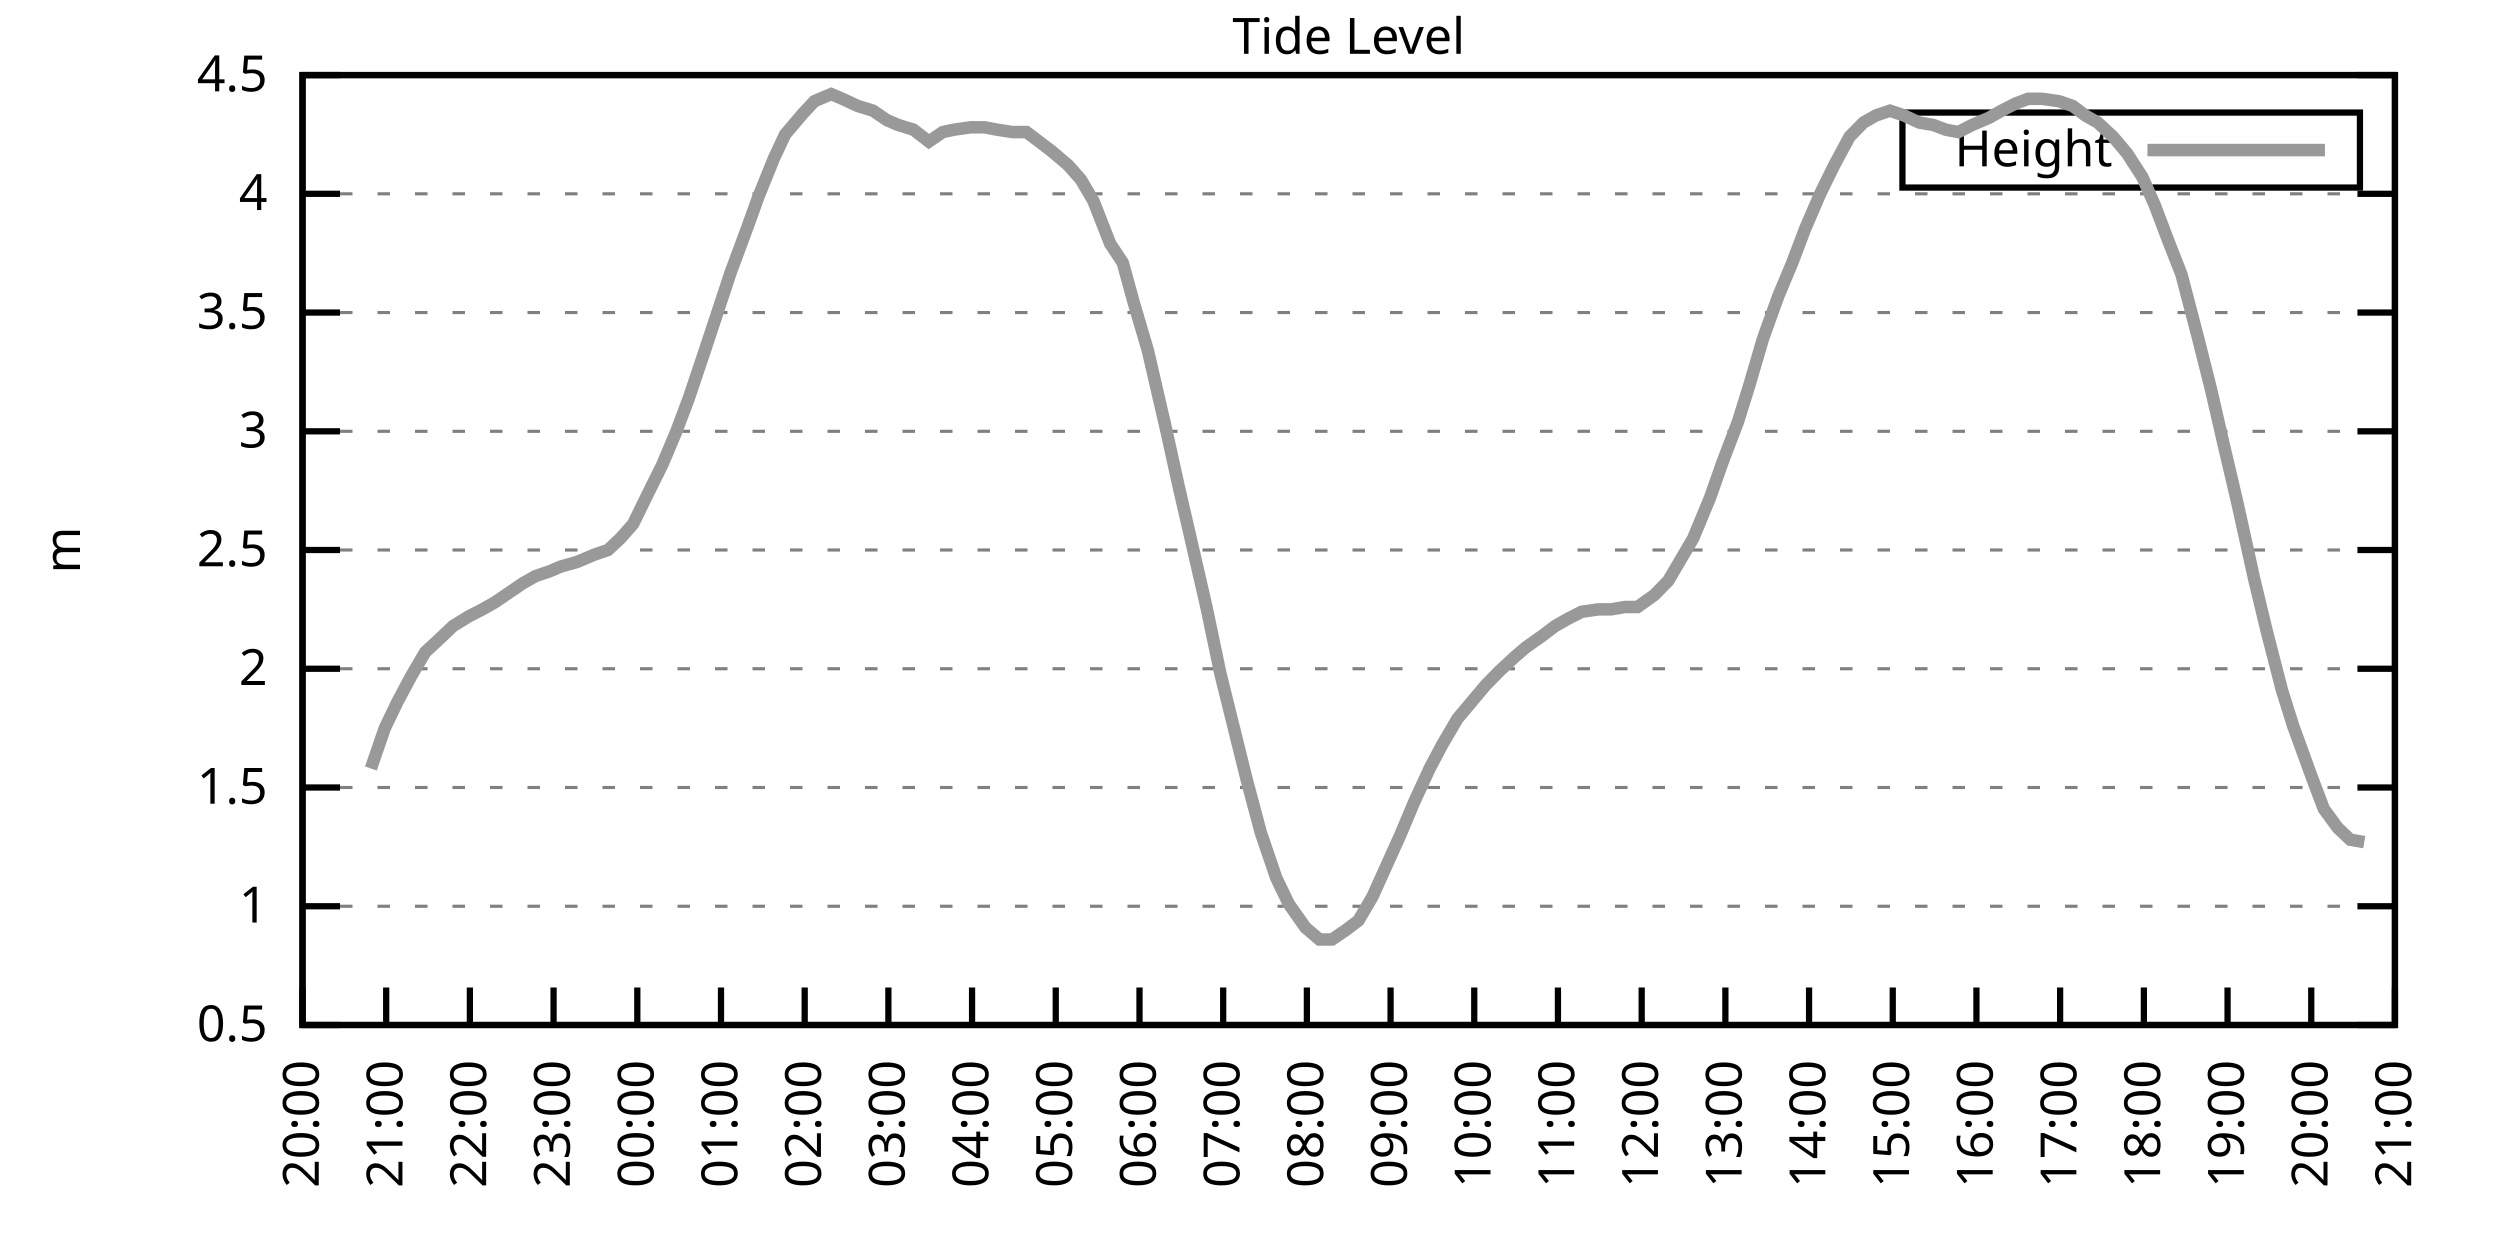
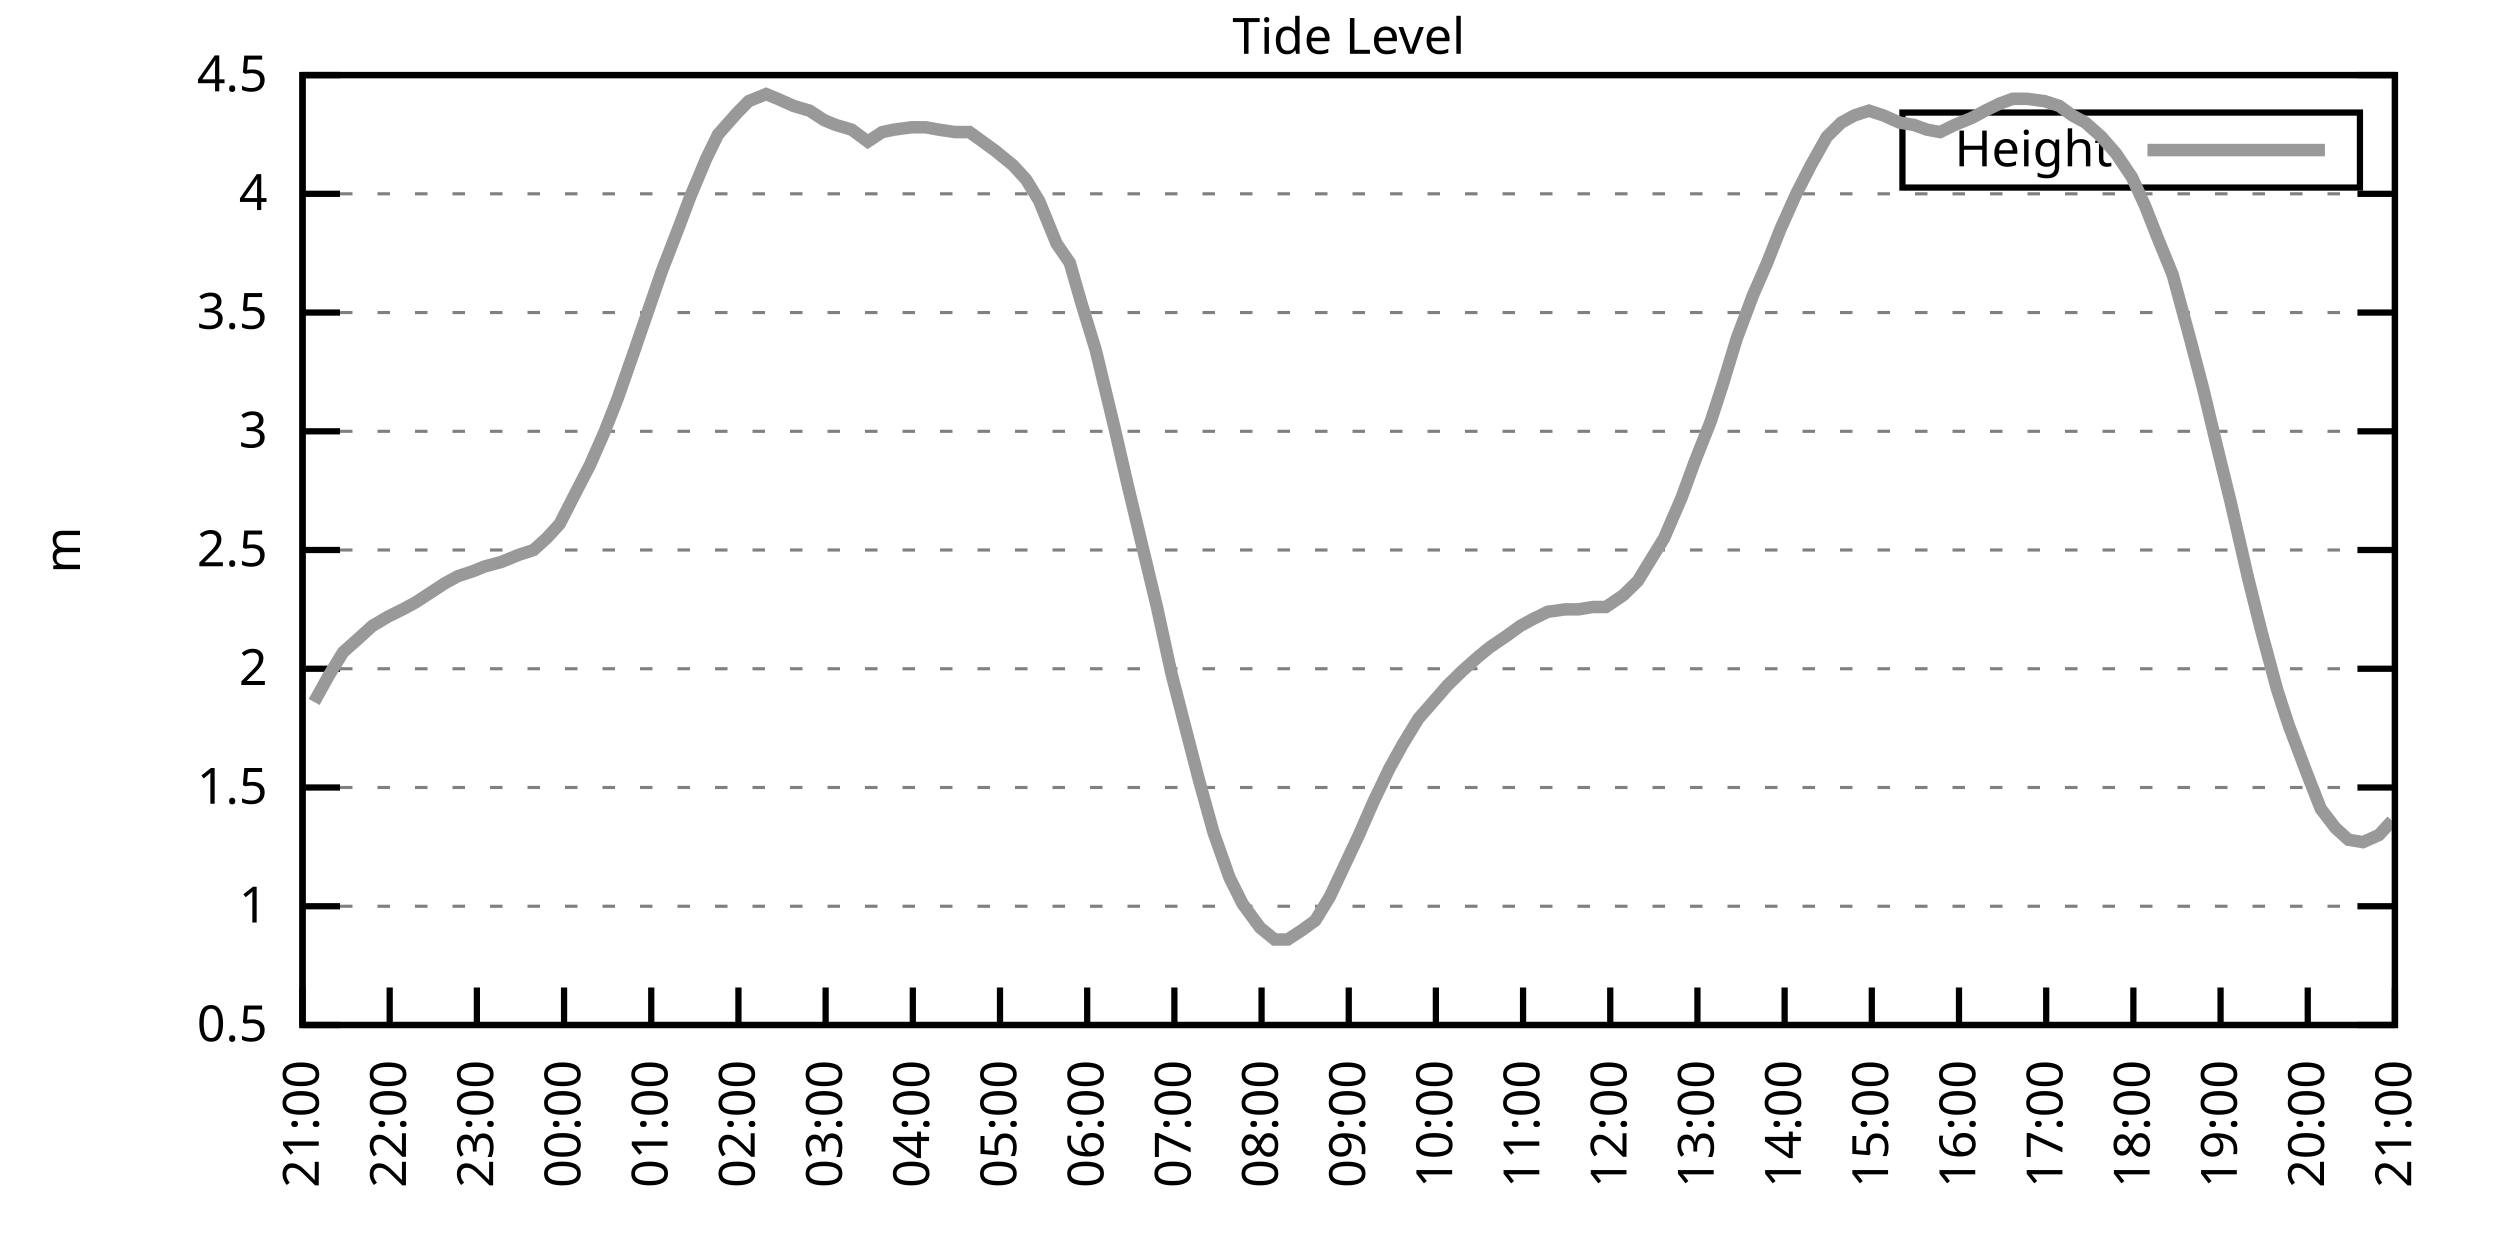
<svg xmlns="http://www.w3.org/2000/svg" xmlns:xlink="http://www.w3.org/1999/xlink" width="400" height="200" viewBox="0 0 400 200">
  <g id="gnuplot_canvas">
    <rect x="0" y="0" width="400" height="200" fill="none" />
    <defs>
      <circle id="gpDot" r="0.5" stroke-width="0.5" stroke="currentColor" />
      <path id="gpPt0" stroke-width="0.333" stroke="currentColor" d="M-1,0 h2 M0,-1 v2" />
      <path id="gpPt1" stroke-width="0.333" stroke="currentColor" d="M-1,-1 L1,1 M1,-1 L-1,1" />
      <path id="gpPt2" stroke-width="0.333" stroke="currentColor" d="M-1,0 L1,0 M0,-1 L0,1 M-1,-1 L1,1 M-1,1 L1,-1" />
      <rect id="gpPt3" stroke-width="0.333" stroke="currentColor" x="-1" y="-1" width="2" height="2" />
      <rect id="gpPt4" stroke-width="0.333" stroke="currentColor" fill="currentColor" x="-1" y="-1" width="2" height="2" />
      <circle id="gpPt5" stroke-width="0.333" stroke="currentColor" cx="0" cy="0" r="1" />
      <use xlink:href="#gpPt5" id="gpPt6" fill="currentColor" stroke="none" />
      <path id="gpPt7" stroke-width="0.333" stroke="currentColor" d="M0,-1.33 L-1.33,0.67 L1.33,0.67 z" />
      <use xlink:href="#gpPt7" id="gpPt8" fill="currentColor" stroke="none" />
      <use xlink:href="#gpPt7" id="gpPt9" stroke="currentColor" transform="rotate(180)" />
      <use xlink:href="#gpPt9" id="gpPt10" fill="currentColor" stroke="none" />
      <use xlink:href="#gpPt3" id="gpPt11" stroke="currentColor" transform="rotate(45)" />
      <use xlink:href="#gpPt11" id="gpPt12" fill="currentColor" stroke="none" />
      <path id="gpPt13" stroke-width="0.333" stroke="currentColor" d="M0,1.330 L1.265,0.411 L0.782,-1.067 L-0.782,-1.076 L-1.265,0.411 z" />
      <use xlink:href="#gpPt13" id="gpPt14" fill="currentColor" stroke="none" />
      <filter id="textbox" filterUnits="objectBoundingBox" x="0" y="0" height="1" width="1">
        <feFlood flood-color="white" flood-opacity="1" result="bgnd" />
        <feComposite in="SourceGraphic" in2="bgnd" operator="atop" />
      </filter>
      <filter id="greybox" filterUnits="objectBoundingBox" x="0" y="0" height="1" width="1">
        <feFlood flood-color="lightgrey" flood-opacity="1" result="grey" />
        <feComposite in="SourceGraphic" in2="grey" operator="atop" />
      </filter>
    </defs>
    <g fill="none" color="white" stroke="currentColor" stroke-width="1.00" stroke-linecap="butt" stroke-linejoin="miter">
</g>
    <g fill="none" color="black" stroke="currentColor" stroke-width="1.00" stroke-linecap="butt" stroke-linejoin="miter">
      <g stroke="none" shape-rendering="crispEdges">
        <polygon fill="rgb(255, 255, 255)" points="48.40,164.00 383.18,164.00 383.18,12.02 48.40,12.02 " />
      </g>
    </g>
    <g fill="none" color="black" stroke="currentColor" stroke-width="1.00" stroke-linecap="butt" stroke-linejoin="miter">
</g>
    <g fill="none" color="black" stroke="black" stroke-width="0.50" stroke-linecap="butt" stroke-linejoin="miter">
</g>
    <g fill="none" color="gray" stroke="currentColor" stroke-width="0.50" stroke-linecap="butt" stroke-linejoin="miter">
      <path stroke="gray" stroke-dasharray="2,4" class="gridline" d="M48.40,164.00 L383.19,164.00  " />
    </g>
    <g fill="none" color="gray" stroke="gray" stroke-width="1.00" stroke-linecap="butt" stroke-linejoin="miter">
</g>
    <g fill="none" color="black" stroke="currentColor" stroke-width="1.00" stroke-linecap="butt" stroke-linejoin="miter">
      <path stroke="black" d="M48.40,164.00 L54.40,164.00 M383.19,164.00 L377.19,164.00  " />
      <g transform="translate(42.80,166.60)" stroke="none" fill="black" font-family="Sans" font-size="8.00" text-anchor="end">
        <text>
          <tspan font-family="Sans"> 0.5</tspan>
        </text>
      </g>
    </g>
    <g fill="none" color="black" stroke="currentColor" stroke-width="1.00" stroke-linecap="butt" stroke-linejoin="miter">
</g>
    <g fill="none" color="black" stroke="black" stroke-width="0.50" stroke-linecap="butt" stroke-linejoin="miter">
</g>
    <g fill="none" color="gray" stroke="currentColor" stroke-width="0.50" stroke-linecap="butt" stroke-linejoin="miter">
      <path stroke="gray" stroke-dasharray="2,4" class="gridline" d="M48.40,145.00 L383.19,145.00  " />
    </g>
    <g fill="none" color="gray" stroke="gray" stroke-width="1.00" stroke-linecap="butt" stroke-linejoin="miter">
</g>
    <g fill="none" color="black" stroke="currentColor" stroke-width="1.00" stroke-linecap="butt" stroke-linejoin="miter">
      <path stroke="black" d="M48.40,145.00 L54.40,145.00 M383.19,145.00 L377.19,145.00  " />
      <g transform="translate(42.80,147.60)" stroke="none" fill="black" font-family="Sans" font-size="8.00" text-anchor="end">
        <text>
          <tspan font-family="Sans"> 1</tspan>
        </text>
      </g>
    </g>
    <g fill="none" color="black" stroke="currentColor" stroke-width="1.00" stroke-linecap="butt" stroke-linejoin="miter">
</g>
    <g fill="none" color="black" stroke="black" stroke-width="0.50" stroke-linecap="butt" stroke-linejoin="miter">
</g>
    <g fill="none" color="gray" stroke="currentColor" stroke-width="0.50" stroke-linecap="butt" stroke-linejoin="miter">
      <path stroke="gray" stroke-dasharray="2,4" class="gridline" d="M48.40,126.00 L383.19,126.00  " />
    </g>
    <g fill="none" color="gray" stroke="gray" stroke-width="1.00" stroke-linecap="butt" stroke-linejoin="miter">
</g>
    <g fill="none" color="black" stroke="currentColor" stroke-width="1.00" stroke-linecap="butt" stroke-linejoin="miter">
      <path stroke="black" d="M48.40,126.00 L54.40,126.00 M383.19,126.00 L377.19,126.00  " />
      <g transform="translate(42.80,128.60)" stroke="none" fill="black" font-family="Sans" font-size="8.00" text-anchor="end">
        <text>
          <tspan font-family="Sans"> 1.5</tspan>
        </text>
      </g>
    </g>
    <g fill="none" color="black" stroke="currentColor" stroke-width="1.00" stroke-linecap="butt" stroke-linejoin="miter">
</g>
    <g fill="none" color="black" stroke="black" stroke-width="0.50" stroke-linecap="butt" stroke-linejoin="miter">
</g>
    <g fill="none" color="gray" stroke="currentColor" stroke-width="0.50" stroke-linecap="butt" stroke-linejoin="miter">
      <path stroke="gray" stroke-dasharray="2,4" class="gridline" d="M48.40,107.00 L383.19,107.00  " />
    </g>
    <g fill="none" color="gray" stroke="gray" stroke-width="1.00" stroke-linecap="butt" stroke-linejoin="miter">
</g>
    <g fill="none" color="black" stroke="currentColor" stroke-width="1.00" stroke-linecap="butt" stroke-linejoin="miter">
      <path stroke="black" d="M48.40,107.00 L54.40,107.00 M383.19,107.00 L377.19,107.00  " />
      <g transform="translate(42.80,109.60)" stroke="none" fill="black" font-family="Sans" font-size="8.00" text-anchor="end">
        <text>
          <tspan font-family="Sans"> 2</tspan>
        </text>
      </g>
    </g>
    <g fill="none" color="black" stroke="currentColor" stroke-width="1.00" stroke-linecap="butt" stroke-linejoin="miter">
</g>
    <g fill="none" color="black" stroke="black" stroke-width="0.50" stroke-linecap="butt" stroke-linejoin="miter">
</g>
    <g fill="none" color="gray" stroke="currentColor" stroke-width="0.50" stroke-linecap="butt" stroke-linejoin="miter">
      <path stroke="gray" stroke-dasharray="2,4" class="gridline" d="M48.40,88.00 L383.19,88.00  " />
    </g>
    <g fill="none" color="gray" stroke="gray" stroke-width="1.00" stroke-linecap="butt" stroke-linejoin="miter">
</g>
    <g fill="none" color="black" stroke="currentColor" stroke-width="1.00" stroke-linecap="butt" stroke-linejoin="miter">
      <path stroke="black" d="M48.40,88.00 L54.40,88.00 M383.19,88.00 L377.19,88.00  " />
      <g transform="translate(42.80,90.60)" stroke="none" fill="black" font-family="Sans" font-size="8.00" text-anchor="end">
        <text>
          <tspan font-family="Sans"> 2.5</tspan>
        </text>
      </g>
    </g>
    <g fill="none" color="black" stroke="currentColor" stroke-width="1.00" stroke-linecap="butt" stroke-linejoin="miter">
</g>
    <g fill="none" color="black" stroke="black" stroke-width="0.50" stroke-linecap="butt" stroke-linejoin="miter">
</g>
    <g fill="none" color="gray" stroke="currentColor" stroke-width="0.50" stroke-linecap="butt" stroke-linejoin="miter">
      <path stroke="gray" stroke-dasharray="2,4" class="gridline" d="M48.40,69.01 L383.19,69.01  " />
    </g>
    <g fill="none" color="gray" stroke="gray" stroke-width="1.00" stroke-linecap="butt" stroke-linejoin="miter">
</g>
    <g fill="none" color="black" stroke="currentColor" stroke-width="1.00" stroke-linecap="butt" stroke-linejoin="miter">
      <path stroke="black" d="M48.40,69.01 L54.40,69.01 M383.19,69.01 L377.19,69.01  " />
      <g transform="translate(42.80,71.61)" stroke="none" fill="black" font-family="Sans" font-size="8.00" text-anchor="end">
        <text>
          <tspan font-family="Sans"> 3</tspan>
        </text>
      </g>
    </g>
    <g fill="none" color="black" stroke="currentColor" stroke-width="1.00" stroke-linecap="butt" stroke-linejoin="miter">
</g>
    <g fill="none" color="black" stroke="black" stroke-width="0.50" stroke-linecap="butt" stroke-linejoin="miter">
</g>
    <g fill="none" color="gray" stroke="currentColor" stroke-width="0.50" stroke-linecap="butt" stroke-linejoin="miter">
      <path stroke="gray" stroke-dasharray="2,4" class="gridline" d="M48.40,50.01 L383.19,50.01  " />
    </g>
    <g fill="none" color="gray" stroke="gray" stroke-width="1.00" stroke-linecap="butt" stroke-linejoin="miter">
</g>
    <g fill="none" color="black" stroke="currentColor" stroke-width="1.00" stroke-linecap="butt" stroke-linejoin="miter">
      <path stroke="black" d="M48.40,50.01 L54.40,50.01 M383.19,50.01 L377.19,50.01  " />
      <g transform="translate(42.80,52.61)" stroke="none" fill="black" font-family="Sans" font-size="8.00" text-anchor="end">
        <text>
          <tspan font-family="Sans"> 3.5</tspan>
        </text>
      </g>
    </g>
    <g fill="none" color="black" stroke="currentColor" stroke-width="1.00" stroke-linecap="butt" stroke-linejoin="miter">
</g>
    <g fill="none" color="black" stroke="black" stroke-width="0.50" stroke-linecap="butt" stroke-linejoin="miter">
</g>
    <g fill="none" color="gray" stroke="currentColor" stroke-width="0.50" stroke-linecap="butt" stroke-linejoin="miter">
      <path stroke="gray" stroke-dasharray="2,4" class="gridline" d="M48.40,31.01 L383.19,31.01  " />
    </g>
    <g fill="none" color="gray" stroke="gray" stroke-width="1.00" stroke-linecap="butt" stroke-linejoin="miter">
</g>
    <g fill="none" color="black" stroke="currentColor" stroke-width="1.00" stroke-linecap="butt" stroke-linejoin="miter">
      <path stroke="black" d="M48.40,31.01 L54.40,31.01 M383.19,31.01 L377.19,31.01  " />
      <g transform="translate(42.80,33.61)" stroke="none" fill="black" font-family="Sans" font-size="8.00" text-anchor="end">
        <text>
          <tspan font-family="Sans"> 4</tspan>
        </text>
      </g>
    </g>
    <g fill="none" color="black" stroke="currentColor" stroke-width="1.00" stroke-linecap="butt" stroke-linejoin="miter">
</g>
    <g fill="none" color="black" stroke="black" stroke-width="0.50" stroke-linecap="butt" stroke-linejoin="miter">
</g>
    <g fill="none" color="gray" stroke="currentColor" stroke-width="0.50" stroke-linecap="butt" stroke-linejoin="miter">
      <path stroke="gray" stroke-dasharray="2,4" class="gridline" d="M48.40,12.01 L383.19,12.01  " />
    </g>
    <g fill="none" color="gray" stroke="gray" stroke-width="1.00" stroke-linecap="butt" stroke-linejoin="miter">
</g>
    <g fill="none" color="black" stroke="currentColor" stroke-width="1.00" stroke-linecap="butt" stroke-linejoin="miter">
      <path stroke="black" d="M48.40,12.01 L54.40,12.01 M383.19,12.01 L377.19,12.01  " />
      <g transform="translate(42.80,14.61)" stroke="none" fill="black" font-family="Sans" font-size="8.00" text-anchor="end">
        <text>
          <tspan font-family="Sans"> 4.5</tspan>
        </text>
      </g>
    </g>
    <g fill="none" color="black" stroke="currentColor" stroke-width="1.00" stroke-linecap="butt" stroke-linejoin="miter">
      <path stroke="black" d="M48.40,164.00 L48.40,158.00  " />
      <g transform="translate(51.00,169.60) rotate(270.00)" stroke="none" fill="black" font-family="Sans" font-size="8.00" text-anchor="end">
        <text>
-           <tspan font-family="Sans">20:00</tspan>
-         </text>
-       </g>
-     </g>
-     <g fill="none" color="black" stroke="currentColor" stroke-width="1.00" stroke-linecap="butt" stroke-linejoin="miter">
-       <path stroke="black" d="M61.79,164.00 L61.79,158.00  " />
-       <g transform="translate(64.39,169.60) rotate(270.00)" stroke="none" fill="black" font-family="Sans" font-size="8.00" text-anchor="end">
-         <text>
          <tspan font-family="Sans">21:00</tspan>
        </text>
      </g>
    </g>
    <g fill="none" color="black" stroke="currentColor" stroke-width="1.00" stroke-linecap="butt" stroke-linejoin="miter">
-       <path stroke="black" d="M75.18,164.00 L75.18,158.00  " />
-       <g transform="translate(77.78,169.60) rotate(270.00)" stroke="none" fill="black" font-family="Sans" font-size="8.00" text-anchor="end">
+       <path stroke="black" d="M62.35,164.00 L62.35,158.00  " />
+       <g transform="translate(64.95,169.60) rotate(270.00)" stroke="none" fill="black" font-family="Sans" font-size="8.00" text-anchor="end">
        <text>
          <tspan font-family="Sans">22:00</tspan>
        </text>
      </g>
    </g>
    <g fill="none" color="black" stroke="currentColor" stroke-width="1.00" stroke-linecap="butt" stroke-linejoin="miter">
-       <path stroke="black" d="M88.57,164.00 L88.57,158.00  " />
-       <g transform="translate(91.17,169.60) rotate(270.00)" stroke="none" fill="black" font-family="Sans" font-size="8.00" text-anchor="end">
+       <path stroke="black" d="M76.30,164.00 L76.30,158.00  " />
+       <g transform="translate(78.90,169.60) rotate(270.00)" stroke="none" fill="black" font-family="Sans" font-size="8.00" text-anchor="end">
        <text>
          <tspan font-family="Sans">23:00</tspan>
        </text>
      </g>
    </g>
    <g fill="none" color="black" stroke="currentColor" stroke-width="1.00" stroke-linecap="butt" stroke-linejoin="miter">
-       <path stroke="black" d="M101.97,164.00 L101.97,158.00  " />
-       <g transform="translate(104.57,169.60) rotate(270.00)" stroke="none" fill="black" font-family="Sans" font-size="8.00" text-anchor="end">
+       <path stroke="black" d="M90.25,164.00 L90.25,158.00  " />
+       <g transform="translate(92.85,169.60) rotate(270.00)" stroke="none" fill="black" font-family="Sans" font-size="8.00" text-anchor="end">
        <text>
          <tspan font-family="Sans">00:00</tspan>
        </text>
      </g>
    </g>
    <g fill="none" color="black" stroke="currentColor" stroke-width="1.00" stroke-linecap="butt" stroke-linejoin="miter">
-       <path stroke="black" d="M115.36,164.00 L115.36,158.00  " />
-       <g transform="translate(117.96,169.60) rotate(270.00)" stroke="none" fill="black" font-family="Sans" font-size="8.00" text-anchor="end">
+       <path stroke="black" d="M104.20,164.00 L104.20,158.00  " />
+       <g transform="translate(106.80,169.60) rotate(270.00)" stroke="none" fill="black" font-family="Sans" font-size="8.00" text-anchor="end">
        <text>
          <tspan font-family="Sans">01:00</tspan>
        </text>
      </g>
    </g>
    <g fill="none" color="black" stroke="currentColor" stroke-width="1.00" stroke-linecap="butt" stroke-linejoin="miter">
-       <path stroke="black" d="M128.75,164.00 L128.75,158.00  " />
-       <g transform="translate(131.35,169.60) rotate(270.00)" stroke="none" fill="black" font-family="Sans" font-size="8.00" text-anchor="end">
+       <path stroke="black" d="M118.15,164.00 L118.15,158.00  " />
+       <g transform="translate(120.75,169.60) rotate(270.00)" stroke="none" fill="black" font-family="Sans" font-size="8.00" text-anchor="end">
        <text>
          <tspan font-family="Sans">02:00</tspan>
        </text>
      </g>
    </g>
    <g fill="none" color="black" stroke="currentColor" stroke-width="1.00" stroke-linecap="butt" stroke-linejoin="miter">
-       <path stroke="black" d="M142.14,164.00 L142.14,158.00  " />
-       <g transform="translate(144.74,169.60) rotate(270.00)" stroke="none" fill="black" font-family="Sans" font-size="8.00" text-anchor="end">
+       <path stroke="black" d="M132.10,164.00 L132.10,158.00  " />
+       <g transform="translate(134.70,169.60) rotate(270.00)" stroke="none" fill="black" font-family="Sans" font-size="8.00" text-anchor="end">
        <text>
          <tspan font-family="Sans">03:00</tspan>
        </text>
      </g>
    </g>
    <g fill="none" color="black" stroke="currentColor" stroke-width="1.00" stroke-linecap="butt" stroke-linejoin="miter">
-       <path stroke="black" d="M155.53,164.00 L155.53,158.00  " />
-       <g transform="translate(158.13,169.60) rotate(270.00)" stroke="none" fill="black" font-family="Sans" font-size="8.00" text-anchor="end">
+       <path stroke="black" d="M146.05,164.00 L146.05,158.00  " />
+       <g transform="translate(148.65,169.60) rotate(270.00)" stroke="none" fill="black" font-family="Sans" font-size="8.00" text-anchor="end">
        <text>
          <tspan font-family="Sans">04:00</tspan>
        </text>
      </g>
    </g>
    <g fill="none" color="black" stroke="currentColor" stroke-width="1.00" stroke-linecap="butt" stroke-linejoin="miter">
-       <path stroke="black" d="M168.92,164.00 L168.92,158.00  " />
-       <g transform="translate(171.52,169.60) rotate(270.00)" stroke="none" fill="black" font-family="Sans" font-size="8.00" text-anchor="end">
+       <path stroke="black" d="M160.00,164.00 L160.00,158.00  " />
+       <g transform="translate(162.60,169.60) rotate(270.00)" stroke="none" fill="black" font-family="Sans" font-size="8.00" text-anchor="end">
        <text>
          <tspan font-family="Sans">05:00</tspan>
        </text>
      </g>
    </g>
    <g fill="none" color="black" stroke="currentColor" stroke-width="1.00" stroke-linecap="butt" stroke-linejoin="miter">
-       <path stroke="black" d="M182.32,164.00 L182.32,158.00  " />
-       <g transform="translate(184.92,169.60) rotate(270.00)" stroke="none" fill="black" font-family="Sans" font-size="8.00" text-anchor="end">
+       <path stroke="black" d="M173.95,164.00 L173.95,158.00  " />
+       <g transform="translate(176.55,169.60) rotate(270.00)" stroke="none" fill="black" font-family="Sans" font-size="8.00" text-anchor="end">
        <text>
          <tspan font-family="Sans">06:00</tspan>
        </text>
      </g>
    </g>
    <g fill="none" color="black" stroke="currentColor" stroke-width="1.00" stroke-linecap="butt" stroke-linejoin="miter">
-       <path stroke="black" d="M195.71,164.00 L195.71,158.00  " />
-       <g transform="translate(198.31,169.60) rotate(270.00)" stroke="none" fill="black" font-family="Sans" font-size="8.00" text-anchor="end">
+       <path stroke="black" d="M187.90,164.00 L187.90,158.00  " />
+       <g transform="translate(190.50,169.60) rotate(270.00)" stroke="none" fill="black" font-family="Sans" font-size="8.00" text-anchor="end">
        <text>
          <tspan font-family="Sans">07:00</tspan>
        </text>
      </g>
    </g>
    <g fill="none" color="black" stroke="currentColor" stroke-width="1.00" stroke-linecap="butt" stroke-linejoin="miter">
-       <path stroke="black" d="M209.10,164.00 L209.10,158.00  " />
-       <g transform="translate(211.70,169.60) rotate(270.00)" stroke="none" fill="black" font-family="Sans" font-size="8.00" text-anchor="end">
+       <path stroke="black" d="M201.85,164.00 L201.85,158.00  " />
+       <g transform="translate(204.45,169.60) rotate(270.00)" stroke="none" fill="black" font-family="Sans" font-size="8.00" text-anchor="end">
        <text>
          <tspan font-family="Sans">08:00</tspan>
        </text>
      </g>
    </g>
    <g fill="none" color="black" stroke="currentColor" stroke-width="1.00" stroke-linecap="butt" stroke-linejoin="miter">
-       <path stroke="black" d="M222.49,164.00 L222.49,158.00  " />
-       <g transform="translate(225.09,169.60) rotate(270.00)" stroke="none" fill="black" font-family="Sans" font-size="8.00" text-anchor="end">
+       <path stroke="black" d="M215.80,164.00 L215.80,158.00  " />
+       <g transform="translate(218.40,169.60) rotate(270.00)" stroke="none" fill="black" font-family="Sans" font-size="8.00" text-anchor="end">
        <text>
          <tspan font-family="Sans">09:00</tspan>
        </text>
      </g>
    </g>
    <g fill="none" color="black" stroke="currentColor" stroke-width="1.00" stroke-linecap="butt" stroke-linejoin="miter">
-       <path stroke="black" d="M235.88,164.00 L235.88,158.00  " />
-       <g transform="translate(238.48,169.60) rotate(270.00)" stroke="none" fill="black" font-family="Sans" font-size="8.00" text-anchor="end">
+       <path stroke="black" d="M229.74,164.00 L229.74,158.00  " />
+       <g transform="translate(232.34,169.60) rotate(270.00)" stroke="none" fill="black" font-family="Sans" font-size="8.00" text-anchor="end">
        <text>
          <tspan font-family="Sans">10:00</tspan>
        </text>
      </g>
    </g>
    <g fill="none" color="black" stroke="currentColor" stroke-width="1.00" stroke-linecap="butt" stroke-linejoin="miter">
-       <path stroke="black" d="M249.27,164.00 L249.27,158.00  " />
-       <g transform="translate(251.87,169.60) rotate(270.00)" stroke="none" fill="black" font-family="Sans" font-size="8.00" text-anchor="end">
+       <path stroke="black" d="M243.69,164.00 L243.69,158.00  " />
+       <g transform="translate(246.29,169.60) rotate(270.00)" stroke="none" fill="black" font-family="Sans" font-size="8.00" text-anchor="end">
        <text>
          <tspan font-family="Sans">11:00</tspan>
        </text>
      </g>
    </g>
    <g fill="none" color="black" stroke="currentColor" stroke-width="1.00" stroke-linecap="butt" stroke-linejoin="miter">
-       <path stroke="black" d="M262.67,164.00 L262.67,158.00  " />
-       <g transform="translate(265.27,169.60) rotate(270.00)" stroke="none" fill="black" font-family="Sans" font-size="8.00" text-anchor="end">
+       <path stroke="black" d="M257.64,164.00 L257.64,158.00  " />
+       <g transform="translate(260.24,169.60) rotate(270.00)" stroke="none" fill="black" font-family="Sans" font-size="8.00" text-anchor="end">
        <text>
          <tspan font-family="Sans">12:00</tspan>
        </text>
      </g>
    </g>
    <g fill="none" color="black" stroke="currentColor" stroke-width="1.00" stroke-linecap="butt" stroke-linejoin="miter">
-       <path stroke="black" d="M276.06,164.00 L276.06,158.00  " />
-       <g transform="translate(278.66,169.60) rotate(270.00)" stroke="none" fill="black" font-family="Sans" font-size="8.00" text-anchor="end">
+       <path stroke="black" d="M271.59,164.00 L271.59,158.00  " />
+       <g transform="translate(274.19,169.60) rotate(270.00)" stroke="none" fill="black" font-family="Sans" font-size="8.00" text-anchor="end">
        <text>
          <tspan font-family="Sans">13:00</tspan>
        </text>
      </g>
    </g>
    <g fill="none" color="black" stroke="currentColor" stroke-width="1.00" stroke-linecap="butt" stroke-linejoin="miter">
-       <path stroke="black" d="M289.45,164.00 L289.45,158.00  " />
-       <g transform="translate(292.05,169.60) rotate(270.00)" stroke="none" fill="black" font-family="Sans" font-size="8.00" text-anchor="end">
+       <path stroke="black" d="M285.54,164.00 L285.54,158.00  " />
+       <g transform="translate(288.14,169.60) rotate(270.00)" stroke="none" fill="black" font-family="Sans" font-size="8.00" text-anchor="end">
        <text>
          <tspan font-family="Sans">14:00</tspan>
        </text>
      </g>
    </g>
    <g fill="none" color="black" stroke="currentColor" stroke-width="1.00" stroke-linecap="butt" stroke-linejoin="miter">
-       <path stroke="black" d="M302.84,164.00 L302.84,158.00  " />
-       <g transform="translate(305.44,169.60) rotate(270.00)" stroke="none" fill="black" font-family="Sans" font-size="8.00" text-anchor="end">
+       <path stroke="black" d="M299.49,164.00 L299.49,158.00  " />
+       <g transform="translate(302.09,169.60) rotate(270.00)" stroke="none" fill="black" font-family="Sans" font-size="8.00" text-anchor="end">
        <text>
          <tspan font-family="Sans">15:00</tspan>
        </text>
      </g>
    </g>
    <g fill="none" color="black" stroke="currentColor" stroke-width="1.00" stroke-linecap="butt" stroke-linejoin="miter">
-       <path stroke="black" d="M316.23,164.00 L316.23,158.00  " />
-       <g transform="translate(318.83,169.60) rotate(270.00)" stroke="none" fill="black" font-family="Sans" font-size="8.00" text-anchor="end">
+       <path stroke="black" d="M313.44,164.00 L313.44,158.00  " />
+       <g transform="translate(316.04,169.60) rotate(270.00)" stroke="none" fill="black" font-family="Sans" font-size="8.00" text-anchor="end">
        <text>
          <tspan font-family="Sans">16:00</tspan>
        </text>
      </g>
    </g>
    <g fill="none" color="black" stroke="currentColor" stroke-width="1.00" stroke-linecap="butt" stroke-linejoin="miter">
-       <path stroke="black" d="M329.62,164.00 L329.62,158.00  " />
-       <g transform="translate(332.22,169.60) rotate(270.00)" stroke="none" fill="black" font-family="Sans" font-size="8.00" text-anchor="end">
+       <path stroke="black" d="M327.39,164.00 L327.39,158.00  " />
+       <g transform="translate(329.99,169.60) rotate(270.00)" stroke="none" fill="black" font-family="Sans" font-size="8.00" text-anchor="end">
        <text>
          <tspan font-family="Sans">17:00</tspan>
        </text>
      </g>
    </g>
    <g fill="none" color="black" stroke="currentColor" stroke-width="1.00" stroke-linecap="butt" stroke-linejoin="miter">
-       <path stroke="black" d="M343.02,164.00 L343.02,158.00  " />
-       <g transform="translate(345.62,169.60) rotate(270.00)" stroke="none" fill="black" font-family="Sans" font-size="8.00" text-anchor="end">
+       <path stroke="black" d="M341.34,164.00 L341.34,158.00  " />
+       <g transform="translate(343.94,169.60) rotate(270.00)" stroke="none" fill="black" font-family="Sans" font-size="8.00" text-anchor="end">
        <text>
          <tspan font-family="Sans">18:00</tspan>
        </text>
      </g>
    </g>
    <g fill="none" color="black" stroke="currentColor" stroke-width="1.00" stroke-linecap="butt" stroke-linejoin="miter">
-       <path stroke="black" d="M356.41,164.00 L356.41,158.00  " />
-       <g transform="translate(359.01,169.60) rotate(270.00)" stroke="none" fill="black" font-family="Sans" font-size="8.00" text-anchor="end">
+       <path stroke="black" d="M355.29,164.00 L355.29,158.00  " />
+       <g transform="translate(357.89,169.60) rotate(270.00)" stroke="none" fill="black" font-family="Sans" font-size="8.00" text-anchor="end">
        <text>
          <tspan font-family="Sans">19:00</tspan>
        </text>
      </g>
    </g>
    <g fill="none" color="black" stroke="currentColor" stroke-width="1.00" stroke-linecap="butt" stroke-linejoin="miter">
-       <path stroke="black" d="M369.80,164.00 L369.80,158.00  " />
-       <g transform="translate(372.40,169.60) rotate(270.00)" stroke="none" fill="black" font-family="Sans" font-size="8.00" text-anchor="end">
+       <path stroke="black" d="M369.24,164.00 L369.24,158.00  " />
+       <g transform="translate(371.84,169.60) rotate(270.00)" stroke="none" fill="black" font-family="Sans" font-size="8.00" text-anchor="end">
        <text>
          <tspan font-family="Sans">20:00</tspan>
        </text>
      </g>
    </g>
    <g fill="none" color="black" stroke="currentColor" stroke-width="1.00" stroke-linecap="butt" stroke-linejoin="miter">
      <path stroke="black" d="M383.19,164.00 L383.19,158.00  " />
      <g transform="translate(385.79,169.60) rotate(270.00)" stroke="none" fill="black" font-family="Sans" font-size="8.00" text-anchor="end">
        <text>
          <tspan font-family="Sans">21:00</tspan>
        </text>
      </g>
    </g>
    <g fill="none" color="black" stroke="currentColor" stroke-width="1.00" stroke-linecap="butt" stroke-linejoin="miter">
</g>
    <g fill="none" color="black" stroke="currentColor" stroke-width="1.00" stroke-linecap="butt" stroke-linejoin="miter">
      <path stroke="black" d="M48.40,12.01 L48.40,164.00 L383.19,164.00 L383.19,12.01 L48.40,12.01 Z  " />
    </g>
    <g fill="none" color="black" stroke="currentColor" stroke-width="1.00" stroke-linecap="butt" stroke-linejoin="miter">
</g>
    <g fill="none" color="black" stroke="currentColor" stroke-width="1.00" stroke-linecap="butt" stroke-linejoin="miter">
      <path stroke="black" d="M304.39,30.01 L304.39,18.01 L377.59,18.01 L377.59,30.01 L304.39,30.01 Z  " />
    </g>
    <g id="Tide_level_plot_1">
      <g fill="none" color="white" stroke="black" stroke-width="2.00" stroke-linecap="butt" stroke-linejoin="miter">
</g>
      <g fill="none" color="black" stroke="currentColor" stroke-width="2.00" stroke-linecap="butt" stroke-linejoin="miter">
        <g transform="translate(337.99,26.61)" stroke="none" fill="black" font-family="Sans" font-size="8.00" text-anchor="end">
          <text>
            <tspan font-family="Sans">Height</tspan>
          </text>
        </g>
      </g>
      <g fill="none" color="black" stroke="currentColor" stroke-width="2.00" stroke-linecap="butt" stroke-linejoin="miter">
-         <path stroke="rgb(153, 153, 153)" d="M343.59,24.01 L371.99,24.01 M59.34,122.96 L61.57,116.50 L63.58,112.32 L65.81,108.14 L68.04,104.34 L70.50,102.06   L72.50,100.16 L74.96,98.64 L77.19,97.50 L79.20,96.36 L81.43,94.84 L83.66,93.32 L85.67,92.18 L87.91,91.42   L89.69,90.66 L92.37,89.90 L95.05,88.76 L97.28,88.00 L99.29,86.11 L101.30,83.83 L103.53,79.27 L105.98,74.33   L108.22,69.01 L110.22,63.69 L112.90,55.71 L114.91,49.63 L116.92,43.55 L119.60,36.33 L121.38,31.39 L123.84,25.31   L125.62,21.51 L128.53,18.09 L130.31,16.19 L132.99,15.05 L134.78,15.81 L137.23,16.95 L139.69,17.71 L141.92,19.23   L143.70,19.99 L146.16,20.75 L148.61,22.65 L150.85,21.13 L152.63,20.75 L155.31,20.37 L157.54,20.37 L159.55,20.75   L162.01,21.13 L164.24,21.13 L166.25,22.65 L168.25,24.17 L170.93,26.45 L172.94,28.73 L174.95,32.15 L177.63,38.99   L179.64,42.03 L181.42,48.49 L183.66,56.09 L186.56,68.63 L188.57,77.75 L191.02,88.38 L193.03,97.12 L195.26,107.76   L197.05,114.98 L199.50,124.86 L201.73,133.22 L204.19,140.44 L206.20,144.62 L208.88,148.42 L211.11,150.32 L213.12,150.32   L215.35,148.80 L217.36,147.28 L219.59,143.48 L221.82,138.54 L224.05,133.60 L226.29,128.28 L228.74,122.96 L230.75,119.16   L233.20,114.98 L235.44,112.32 L237.67,109.66 L239.90,107.38 L242.36,105.10 L244.14,103.58 L246.82,101.68 L248.83,100.16   L250.84,99.02 L253.07,97.88 L255.75,97.50 L257.76,97.50 L259.99,97.12 L262.00,97.12 L264.67,95.22 L266.91,92.94   L268.92,89.52 L270.92,86.11 L273.60,79.65 L275.61,73.95 L278.07,67.49 L279.85,61.79 L282.08,54.19 L284.54,47.35   L286.77,42.03 L288.78,36.71 L291.23,31.01 L293.47,26.45 L295.92,21.89 L298.15,19.61 L300.16,18.47 L302.39,17.71   L304.63,18.47 L307.08,19.61 L309.31,19.99 L311.32,20.75 L313.33,21.13 L315.56,19.99 L318.24,18.85 L320.25,17.71   L322.48,16.57 L324.49,15.81 L326.72,15.81 L329.40,16.19 L331.63,16.95 L333.64,18.47 L335.65,19.61 L338.10,21.89   L340.34,24.55 L342.79,28.35 L344.80,32.91 L346.81,38.23 L349.04,43.93 L351.72,54.19 L353.73,62.17 L355.74,70.91   L357.97,80.41 L360.65,92.56 L362.66,100.92 L365.11,110.42 L366.90,116.12 L369.80,124.10 L371.81,129.42 L374.04,132.46   L376.05,134.36 L378.28,134.74  " />
+         <path stroke="rgb(153, 153, 153)" d="M343.59,24.01 L371.99,24.01 M50.26,112.32 L52.58,108.14 L54.91,104.34 L57.47,102.06 L59.56,100.16 L62.12,98.64   L64.44,97.50 L66.53,96.36 L68.86,94.84 L71.18,93.32 L73.28,92.18 L75.60,91.42 L77.46,90.66 L80.25,89.90   L83.04,88.76 L85.37,88.00 L87.46,86.11 L89.55,83.83 L91.88,79.27 L94.43,74.33 L96.76,69.01 L98.85,63.69   L101.64,55.71 L103.73,49.63 L105.83,43.55 L108.62,36.33 L110.48,31.39 L113.03,25.31 L114.89,21.51 L117.92,18.09   L119.78,16.19 L122.57,15.05 L124.43,15.81 L126.98,16.95 L129.54,17.71 L131.87,19.23 L133.72,19.99 L136.28,20.75   L138.84,22.65 L141.16,21.13 L143.02,20.75 L145.81,20.37 L148.14,20.37 L150.23,20.75 L152.79,21.13 L155.11,21.13   L157.21,22.65 L159.30,24.17 L162.09,26.45 L164.18,28.73 L166.27,32.15 L169.06,38.99 L171.16,42.03 L173.02,48.49   L175.34,56.09 L178.36,68.63 L180.46,77.75 L183.01,88.38 L185.11,97.12 L187.43,107.76 L189.29,114.98 L191.85,124.86   L194.17,133.22 L196.73,140.44 L198.82,144.62 L201.61,148.42 L203.94,150.32 L206.03,150.32 L208.36,148.80 L210.45,147.28   L212.77,143.48 L215.10,138.54 L217.42,133.60 L219.75,128.28 L222.30,122.96 L224.40,119.16 L226.95,114.98 L229.28,112.32   L231.60,109.66 L233.93,107.38 L236.49,105.10 L238.35,103.58 L241.14,101.68 L243.23,100.16 L245.32,99.02 L247.65,97.88   L250.44,97.50 L252.53,97.50 L254.85,97.12 L256.95,97.12 L259.74,95.22 L262.06,92.94 L264.15,89.52 L266.25,86.11   L269.04,79.65 L271.13,73.95 L273.69,67.49 L275.55,61.79 L277.87,54.19 L280.43,47.35 L282.75,42.03 L284.85,36.71   L287.40,31.01 L289.73,26.45 L292.29,21.89 L294.61,19.61 L296.70,18.47 L299.03,17.71 L301.35,18.47 L303.91,19.61   L306.23,19.99 L308.33,20.75 L310.42,21.13 L312.74,19.99 L315.53,18.85 L317.63,17.71 L319.95,16.57 L322.04,15.81   L324.37,15.81 L327.16,16.19 L329.48,16.95 L331.58,18.47 L333.67,19.61 L336.23,21.89 L338.55,24.55 L341.11,28.35   L343.20,32.91 L345.29,38.23 L347.62,43.93 L350.41,54.19 L352.50,62.17 L354.59,70.91 L356.92,80.41 L359.71,92.56   L361.80,100.92 L364.36,110.42 L366.22,116.12 L369.24,124.10 L371.33,129.42 L373.66,132.46 L375.75,134.36 L378.08,134.74   L380.63,133.60 L382.73,131.32  " />
      </g>
    </g>
    <g fill="none" color="black" stroke="currentColor" stroke-width="2.00" stroke-linecap="butt" stroke-linejoin="miter">
</g>
    <g fill="none" color="black" stroke="black" stroke-width="1.00" stroke-linecap="butt" stroke-linejoin="miter">
</g>
    <g fill="none" color="black" stroke="currentColor" stroke-width="1.00" stroke-linecap="butt" stroke-linejoin="miter">
      <path stroke="black" d="M48.40,12.01 L48.40,164.00 L383.19,164.00 L383.19,12.01 L48.40,12.01 Z  " />
      <g transform="translate(12.80,88.01) rotate(270.00)" stroke="none" fill="black" font-family="Sans" font-size="8.00" text-anchor="middle">
        <text>
          <tspan font-family="Sans">m</tspan>
        </text>
      </g>
    </g>
    <g fill="none" color="black" stroke="currentColor" stroke-width="1.00" stroke-linecap="butt" stroke-linejoin="miter">
</g>
    <g fill="none" color="black" stroke="currentColor" stroke-width="1.00" stroke-linecap="butt" stroke-linejoin="miter">
      <g transform="translate(215.79,8.61)" stroke="none" fill="black" font-family="Sans" font-size="8.00" text-anchor="middle">
        <text>
          <tspan font-family="Sans">Tide Level</tspan>
        </text>
      </g>
    </g>
    <g fill="none" color="black" stroke="currentColor" stroke-width="1.00" stroke-linecap="butt" stroke-linejoin="miter">
</g>
  </g>
</svg>
